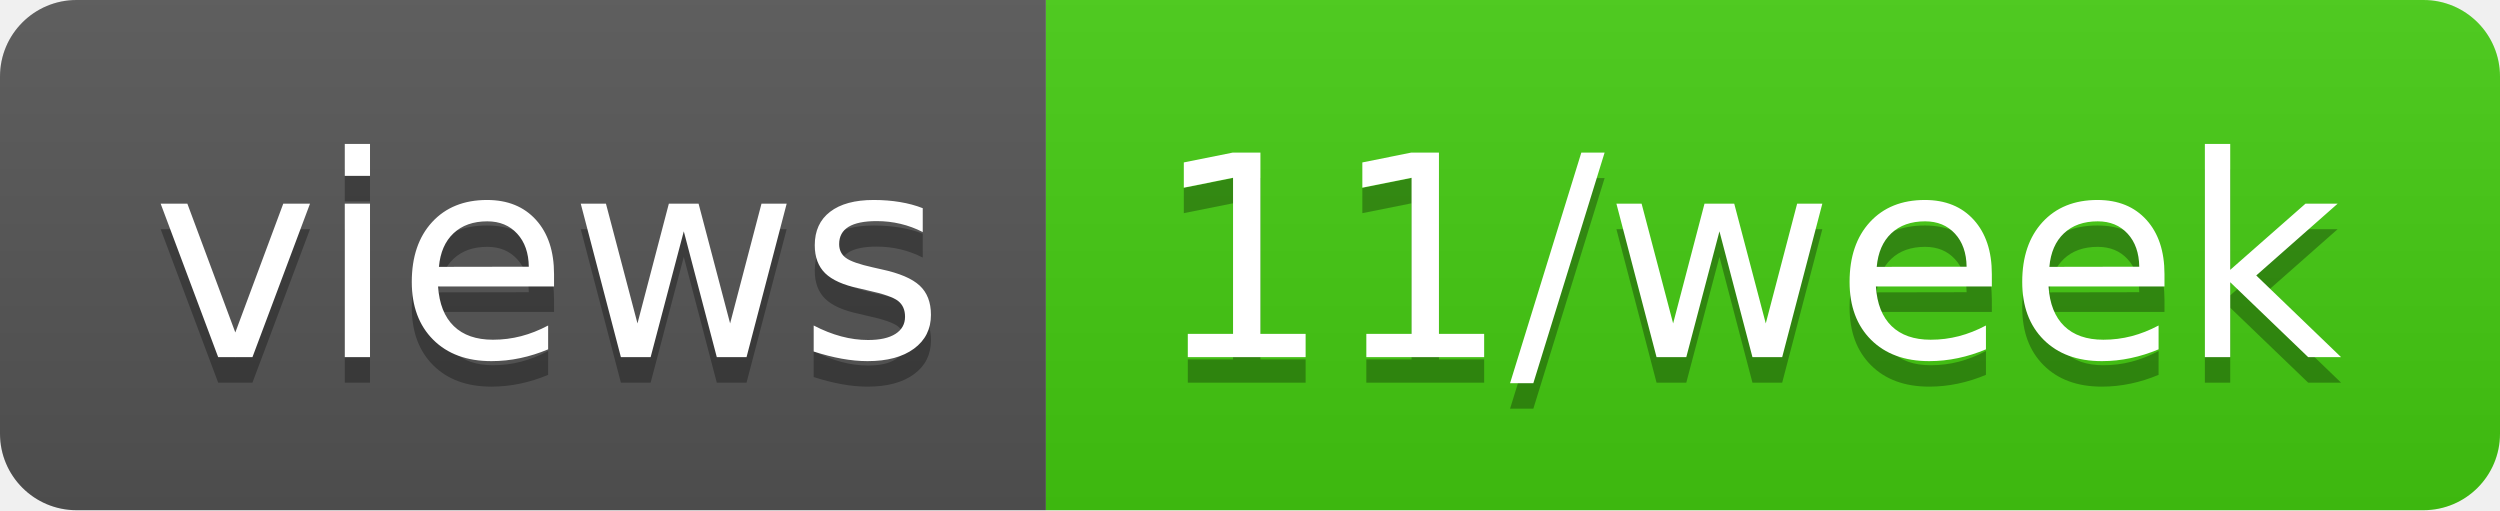
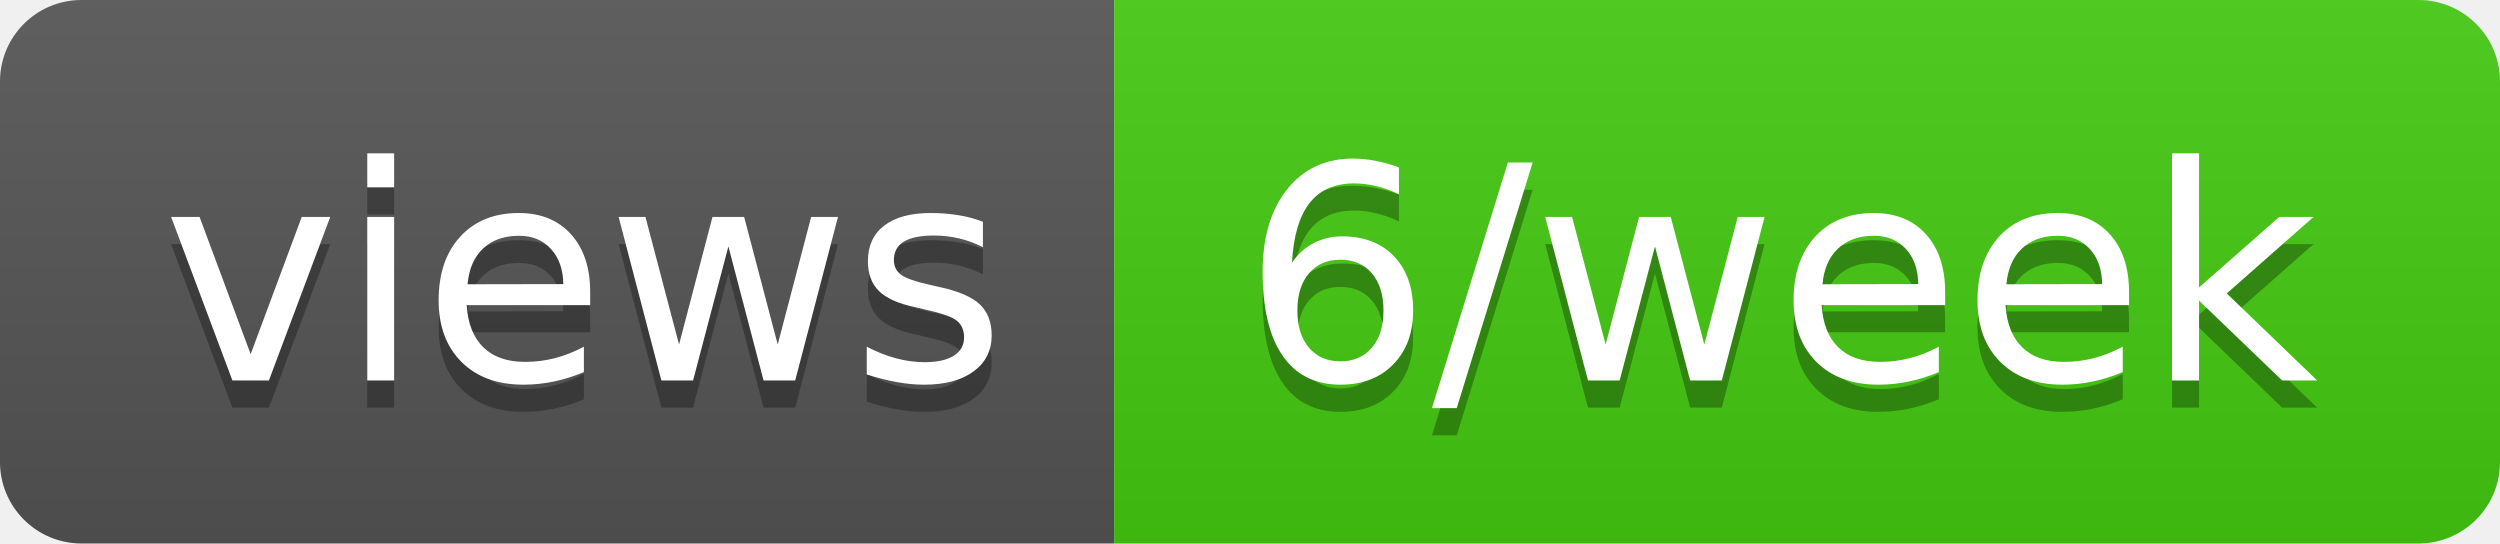
- <svg xmlns="http://www.w3.org/2000/svg" width="98" height="20" role="img" aria-label="views: 11/week">
+ <svg xmlns="http://www.w3.org/2000/svg" width="92" height="20" role="img" aria-label="views: 6/week">
  <linearGradient id="s" x2="0" y2="100%">
    <stop offset="0" stop-color="#bbb" stop-opacity=".1" />
    <stop offset="1" stop-opacity=".1" />
  </linearGradient>
  <clipPath id="r">
-     <rect width="98" height="20" rx="3" fill="#fff" />
+     <rect width="92" height="20" rx="3" fill="#fff" />
  </clipPath>
  <g clip-path="url(#r)">
    <rect width="41" height="20" fill="#555" />
-     <rect x="41" width="57" height="20" fill="#4c1" />
-     <rect width="98" height="20" fill="url(#s)" />
+     <rect x="41" width="51" height="20" fill="#4c1" />
+     <rect width="92" height="20" fill="url(#s)" />
  </g>
  <g fill="#fff" text-anchor="middle" font-family="Verdana,Geneva,DejaVu Sans,sans-serif" text-rendering="geometricPrecision" font-size="110">
    <text aria-hidden="true" x="215" y="150" fill="#010101" fill-opacity=".3" transform="scale(.1)" textLength="310">views</text>
    <text x="215" y="140" transform="scale(.1)" fill="#fff" textLength="310">views</text>
-     <text aria-hidden="true" x="685" y="150" fill="#010101" fill-opacity=".3" transform="scale(.1)" textLength="470">11/week</text>
-     <text x="685" y="140" transform="scale(.1)" fill="#fff" textLength="470">11/week</text>
+     <text aria-hidden="true" x="655" y="150" fill="#010101" fill-opacity=".3" transform="scale(.1)" textLength="410">6/week</text>
+     <text x="655" y="140" transform="scale(.1)" fill="#fff" textLength="410">6/week</text>
  </g>
</svg>
